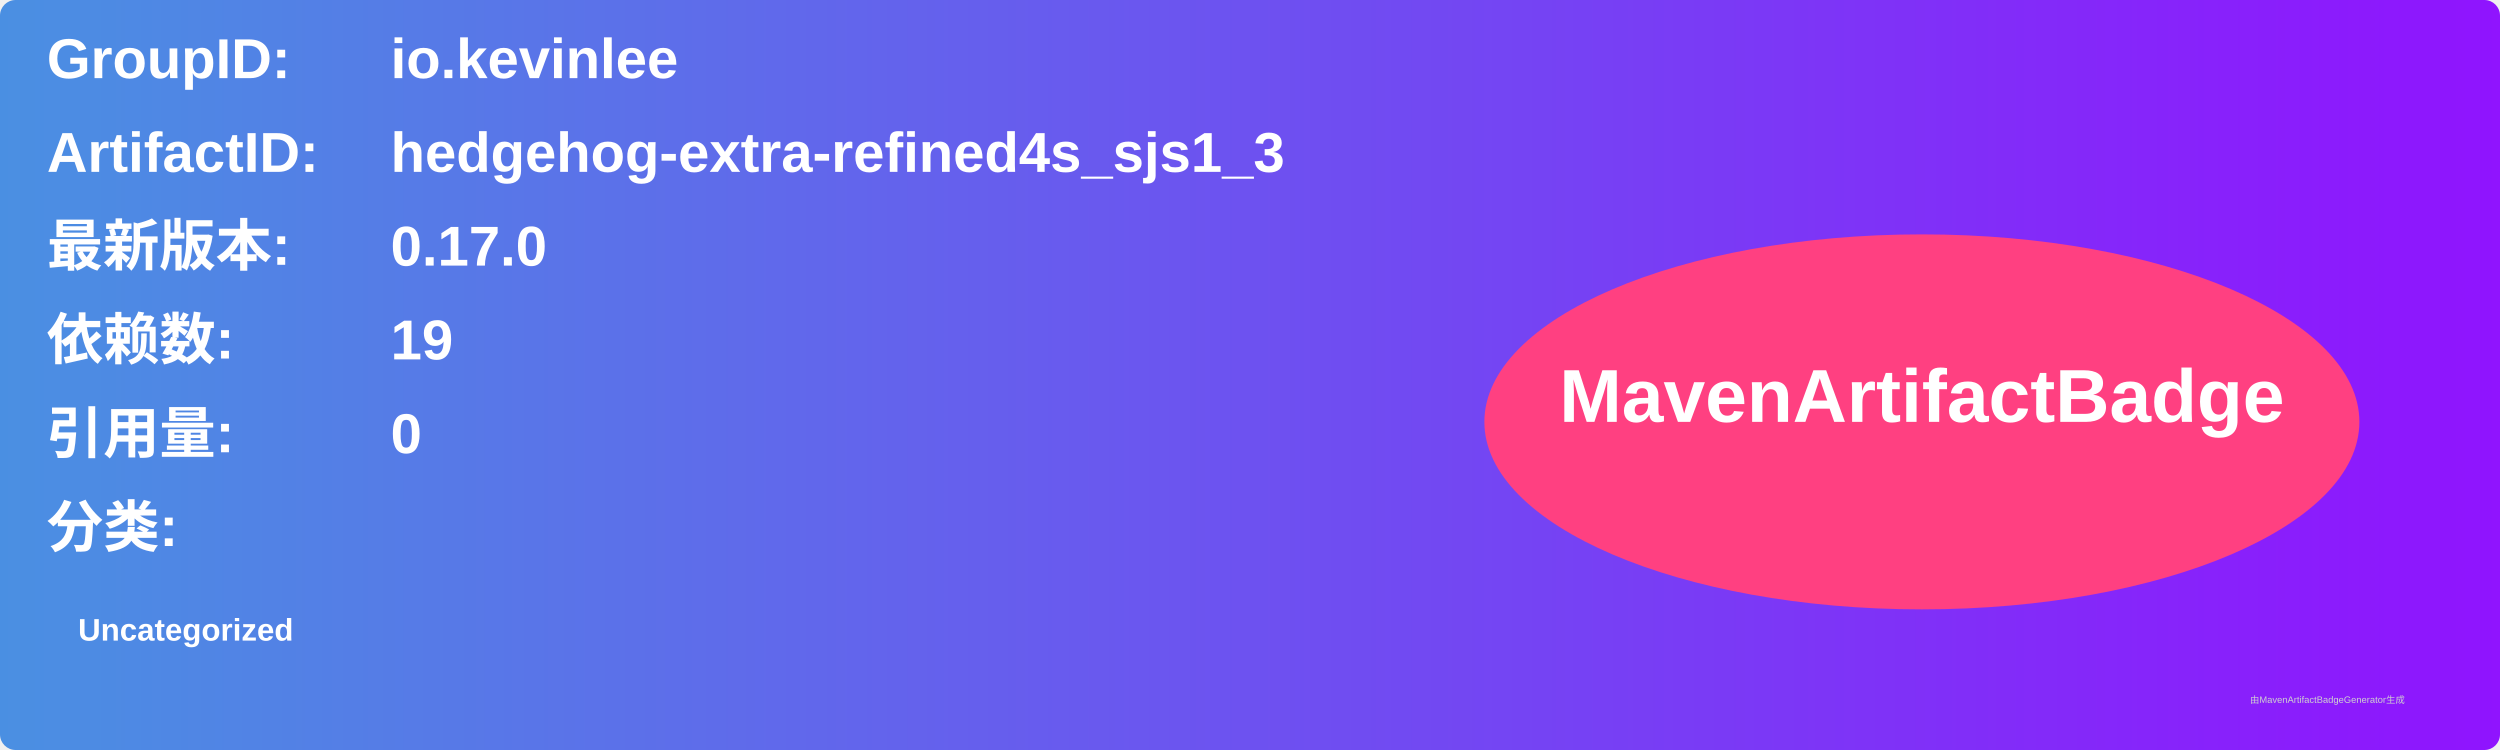
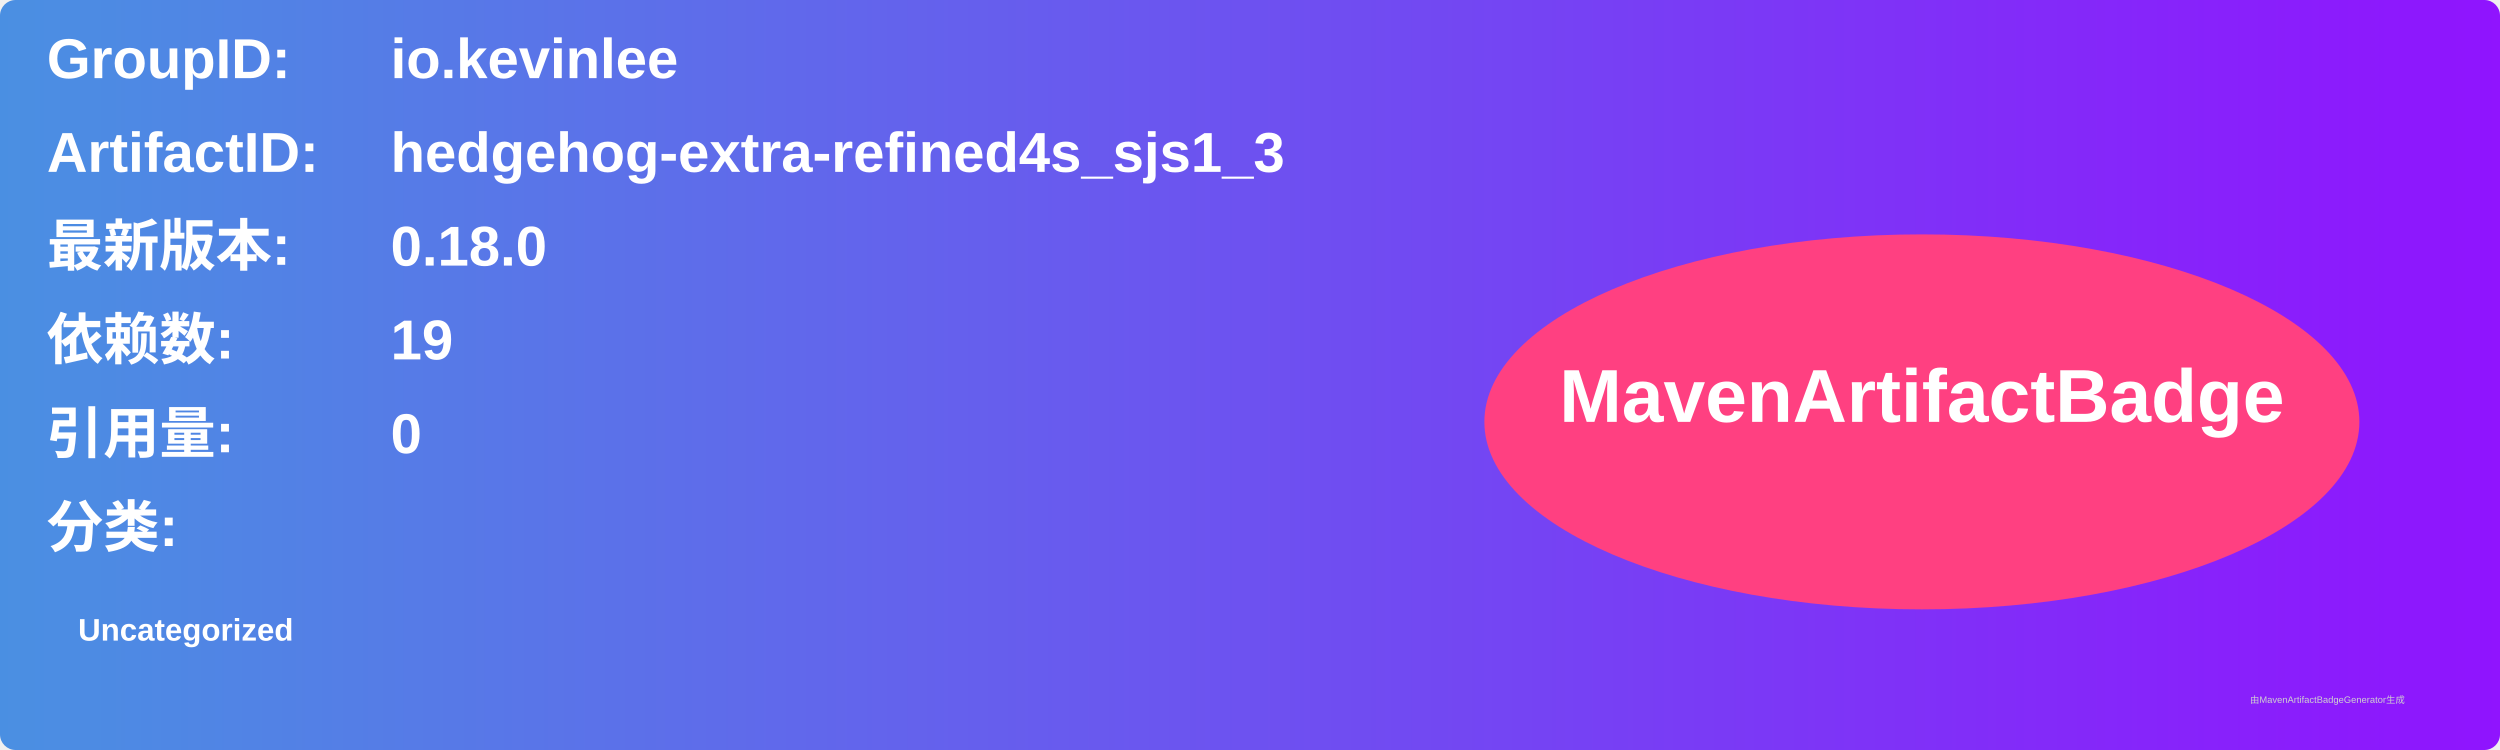
<svg xmlns="http://www.w3.org/2000/svg" width="800" height="240" viewBox="0 0 800 240">
  <linearGradient id="grad" x1="0%" y1="0%" x2="100%" y2="0%">
    <stop offset="0%" stop-color="#4a90e2" />
    <stop offset="100%" stop-color="#9013fe" />
  </linearGradient>
  <rect width="100%" height="100%" rx="5" ry="5" fill="url(#grad)" />
  <g transform="translate(15, 15)">
    <text x="0" y="10" font-family="Arial" font-size="18" fill="white" font-weight="bold" width="260">GroupID:</text>
    <text x="110" y="10" font-family="Arial" font-size="18" fill="white" font-weight="bold" width="460">io.kevinlee</text>
    <text x="0" y="40" font-family="Arial" font-size="18" fill="white" font-weight="bold" width="260">ArtifactID:</text>
    <text x="110" y="40" font-family="Arial" font-size="18" fill="white" font-weight="bold" width="460">hedgehog-extra-refined4s_sjs1_3</text>
    <text x="0" y="70" font-family="Arial" font-size="18" fill="white" font-weight="bold">最新版本:</text>
    <text x="110" y="70" font-family="Arial" font-size="18" fill="white" font-weight="bold">
-       <tspan font-weight="bold">0.17.0</tspan>
+       <tspan font-weight="bold">0.18.0</tspan>
    </text>
    <text x="0" y="100" font-family="Arial" font-size="18" fill="white" font-weight="bold">依赖数: </text>
    <text x="110" y="100" font-family="Arial" font-size="18" fill="white">
      <tspan font-weight="bold">19</tspan>
    </text>
    <text x="0" y="130" font-family="Arial" font-size="18" fill="white" font-weight="bold">引用量: </text>
    <text x="110" y="130" font-family="Arial" font-size="18" fill="white">
      <tspan font-weight="bold">0</tspan>
    </text>
    <text x="0" y="160" font-family="Arial" font-size="18" fill="white" font-weight="bold">分类:</text>
    <text x="10" y="190" font-family="Arial" font-size="10" fill="white">
      <tspan font-weight="bold">Uncategorized</tspan>
    </text>
    <ellipse cx="600" cy="120" rx="140" ry="60" fill="#ff4081" />
    <text x="600" y="120" text-anchor="middle" font-family="Arial" font-size="24" fill="white" font-weight="bold">MavenArtifactBadge</text>
  </g>
  <text x="720" y="225" font-family="Arial" font-size="3" fill="#d0d0d0">由MavenArtifactBadgeGenerator生成</text>
</svg>
